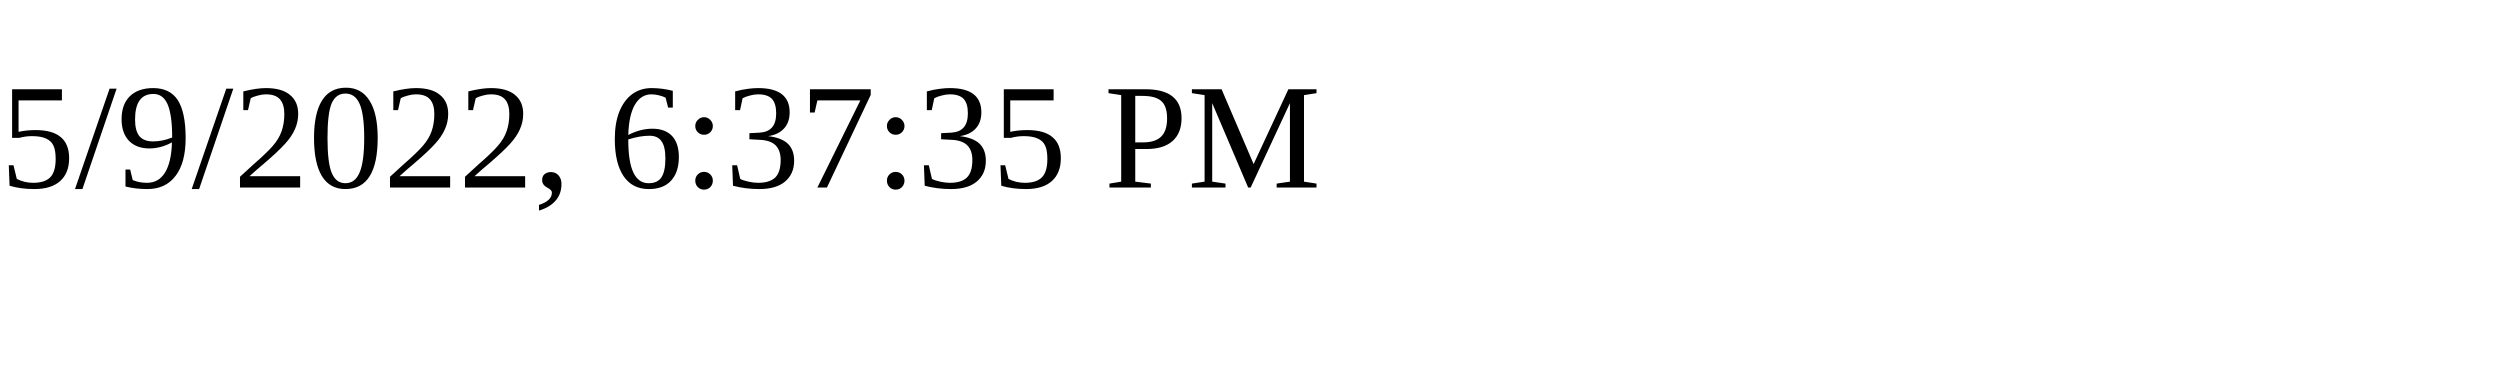
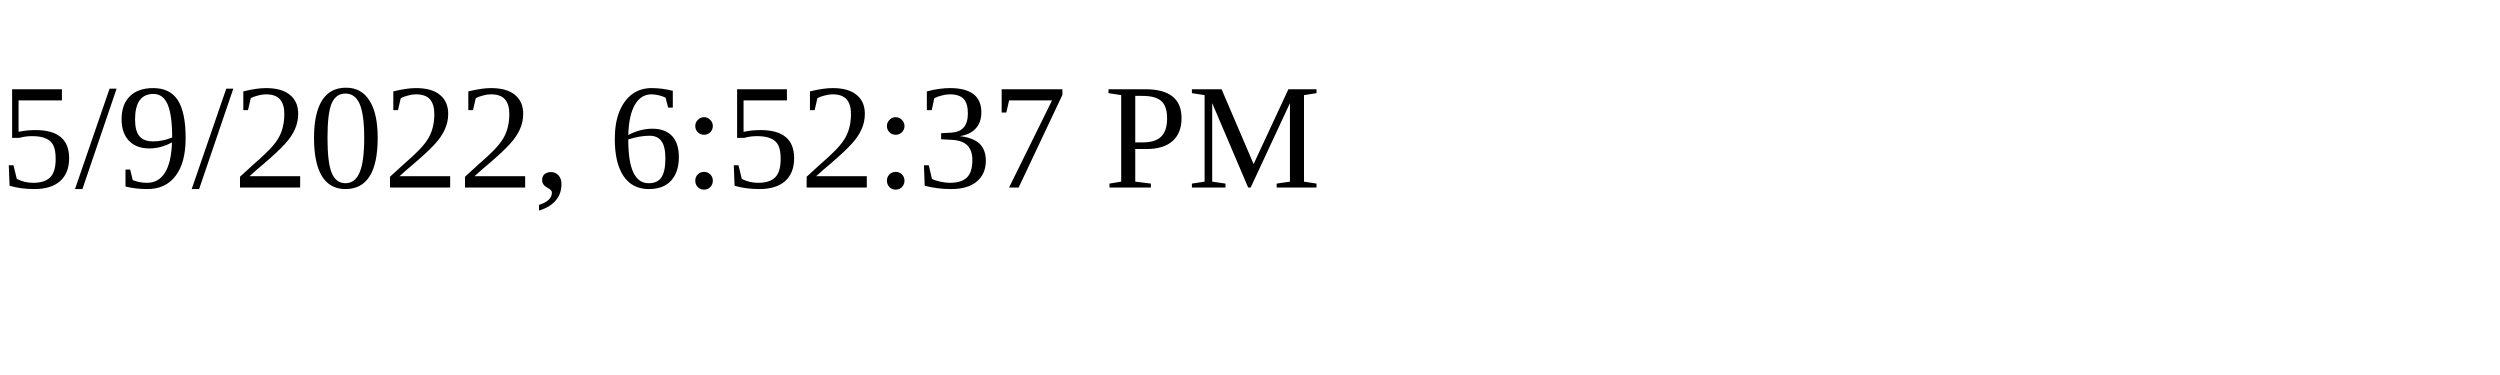
<svg xmlns="http://www.w3.org/2000/svg" height="30" width="200">
-   <text x="0" y="15">5/9/2022, 6:37:35 PM</text>
+   <text x="0" y="15">5/9/2022, 6:52:37 PM</text>
</svg>
